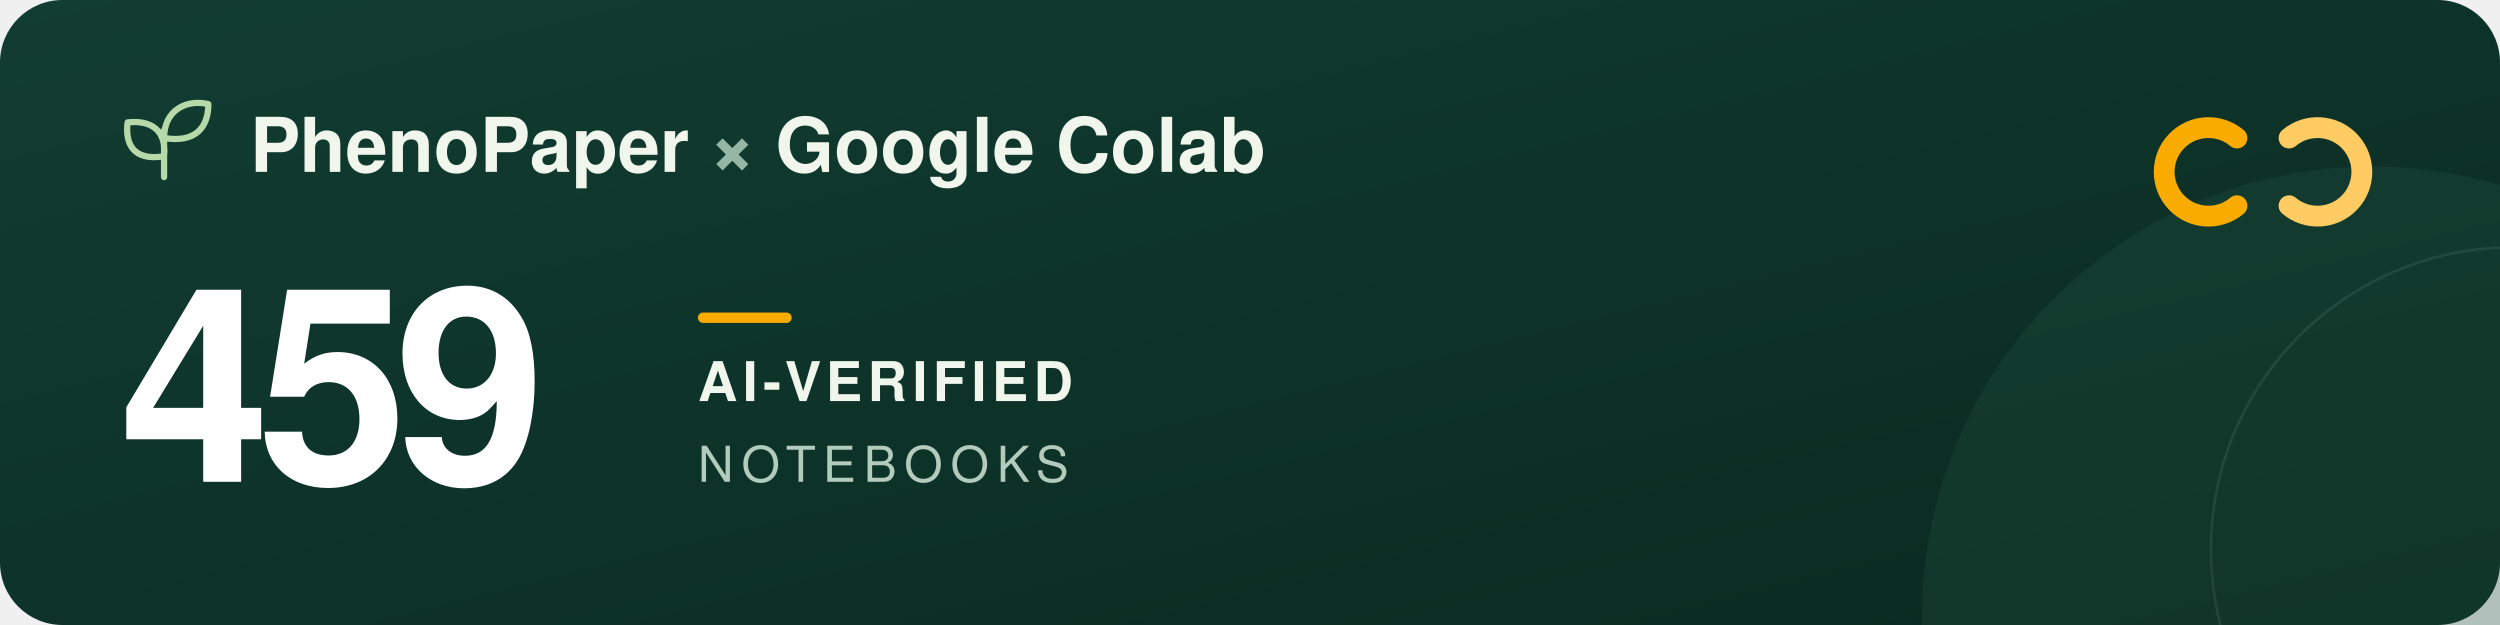
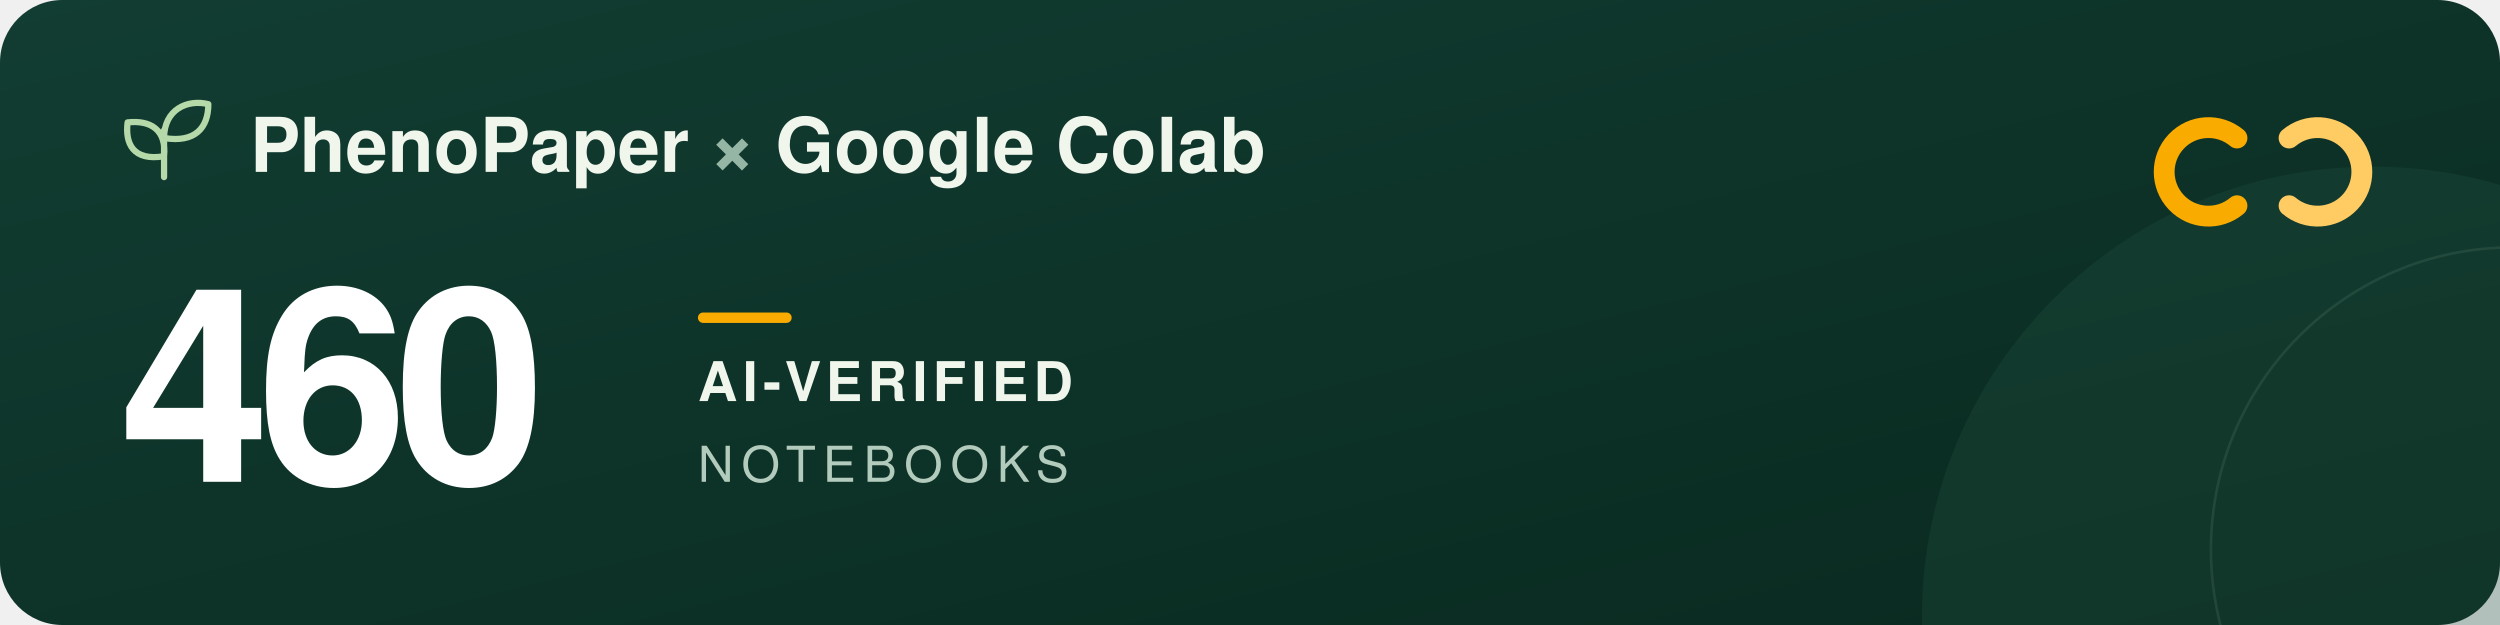
<svg xmlns="http://www.w3.org/2000/svg" width="960" height="240" viewBox="0 0 960 240" role="img" aria-labelledby="title description">
  <defs>
    <linearGradient id="forest" x2="1" y2="1">
      <stop stop-color="#123d32" />
      <stop offset="1" stop-color="#09291f" />
    </linearGradient>
  </defs>
  <rect width="960" height="240" rx="24" fill="url(#forest)" />
  <circle cx="911" cy="237" r="173" fill="#205240" opacity=".3" />
  <circle cx="965" cy="211" r="116" fill="none" stroke="#a5c6ad" stroke-opacity=".12" />
  <g transform="translate(48 39)" fill="none" stroke="#b5d9a9" stroke-width="2.4" stroke-linecap="round" stroke-linejoin="round">
    <path d="M15 29V11M15 21C3 23 0 16 1 8c9-1 15 3 14 13ZM15 14C15 3 24-1 32 1c0 9-5 15-17 13Z" />
  </g>
  <g font-family="-apple-system, BlinkMacSystemFont, 'Segoe UI', Helvetica, Arial, sans-serif">
    <text x="96" y="66" fill="#f1f6ed" font-size="29" font-weight="600">PhenoPaper <tspan fill="#95b6a5">×</tspan> Google Colab</text>
-     <text x="46" y="185" fill="#ffffff" font-size="104" font-weight="700" letter-spacing="-5">459</text>
+     <text x="46" y="185" fill="#ffffff" font-size="104" font-weight="700" letter-spacing="-5">460</text>
    <rect x="268" y="120" width="36" height="4" rx="2" fill="#f9ab00" />
    <text x="268" y="154" fill="#f1f6ed" font-size="21" font-weight="600" letter-spacing="2">AI-VERIFIED</text>
    <text x="268" y="185" fill="#b2cbbc" font-size="19" font-weight="500" letter-spacing="3">NOTEBOOKS</text>
  </g>
  <g transform="translate(832 44)" fill="none" stroke-width="8" stroke-linecap="round">
    <path d="M27 9a17 17 0 1 0 0 26" stroke="#f9ab00" />
    <path d="M47 9a17 17 0 1 1 0 26" stroke="#ffcc64" />
  </g>
</svg>
